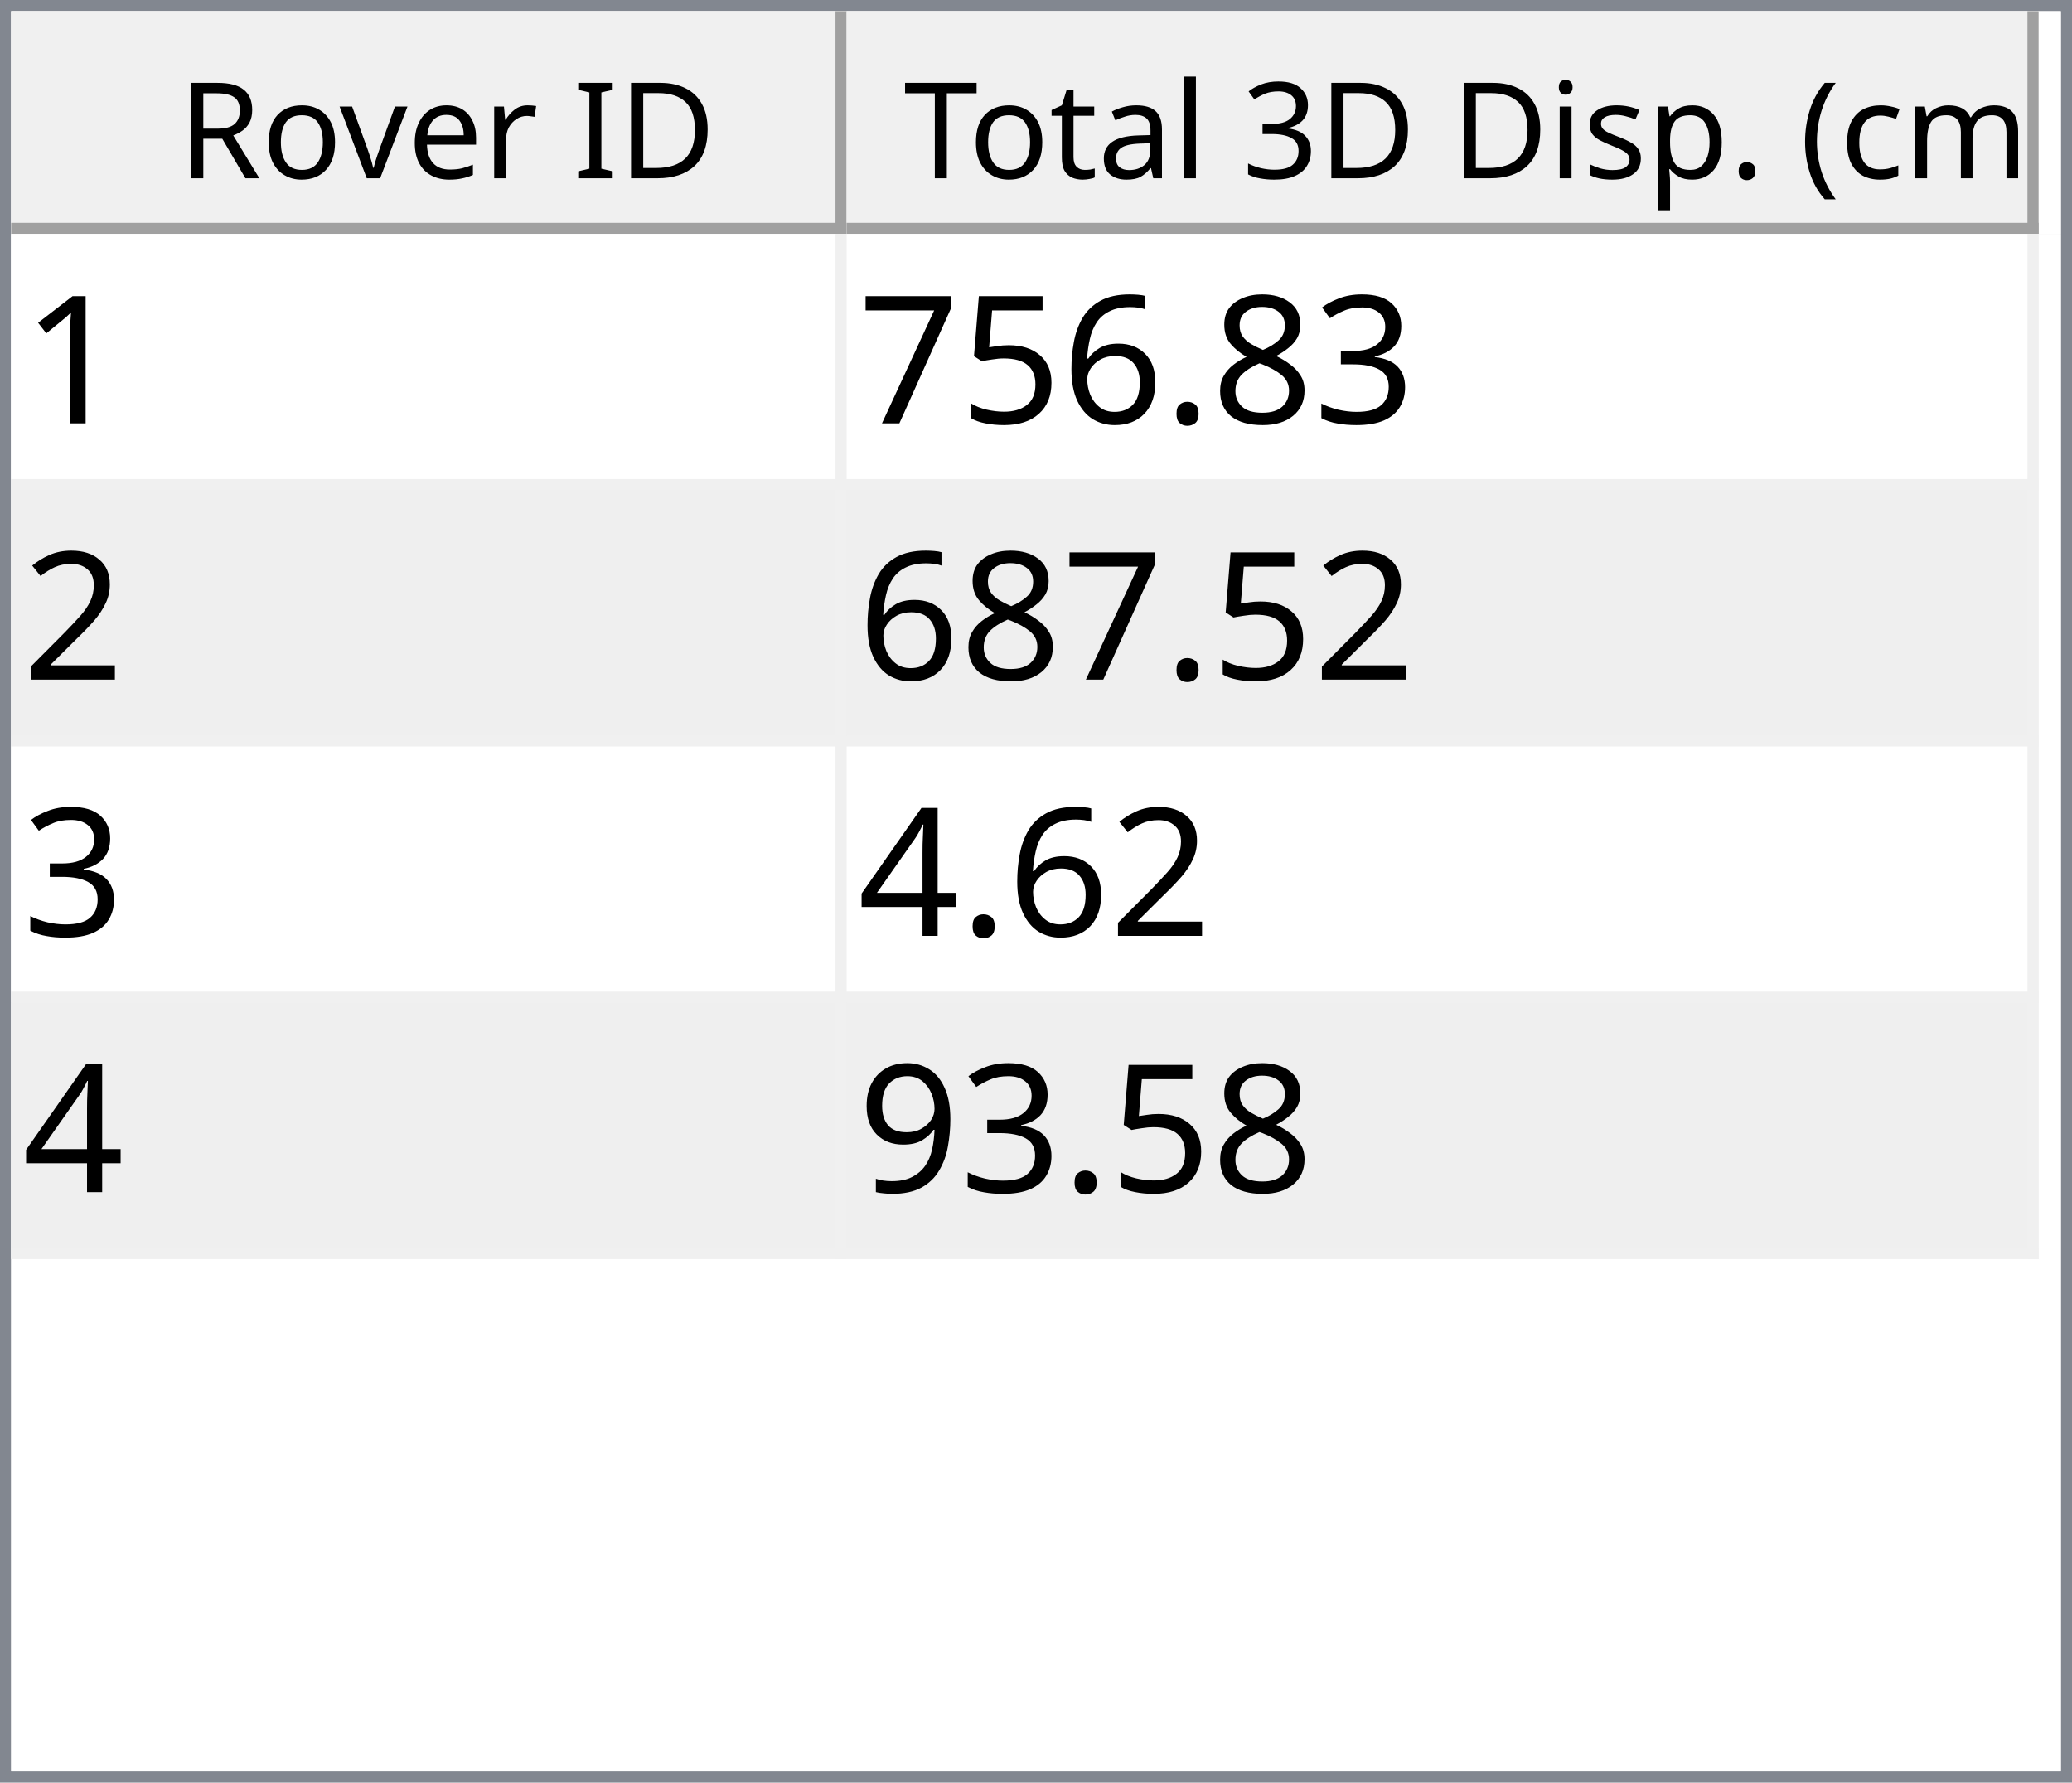
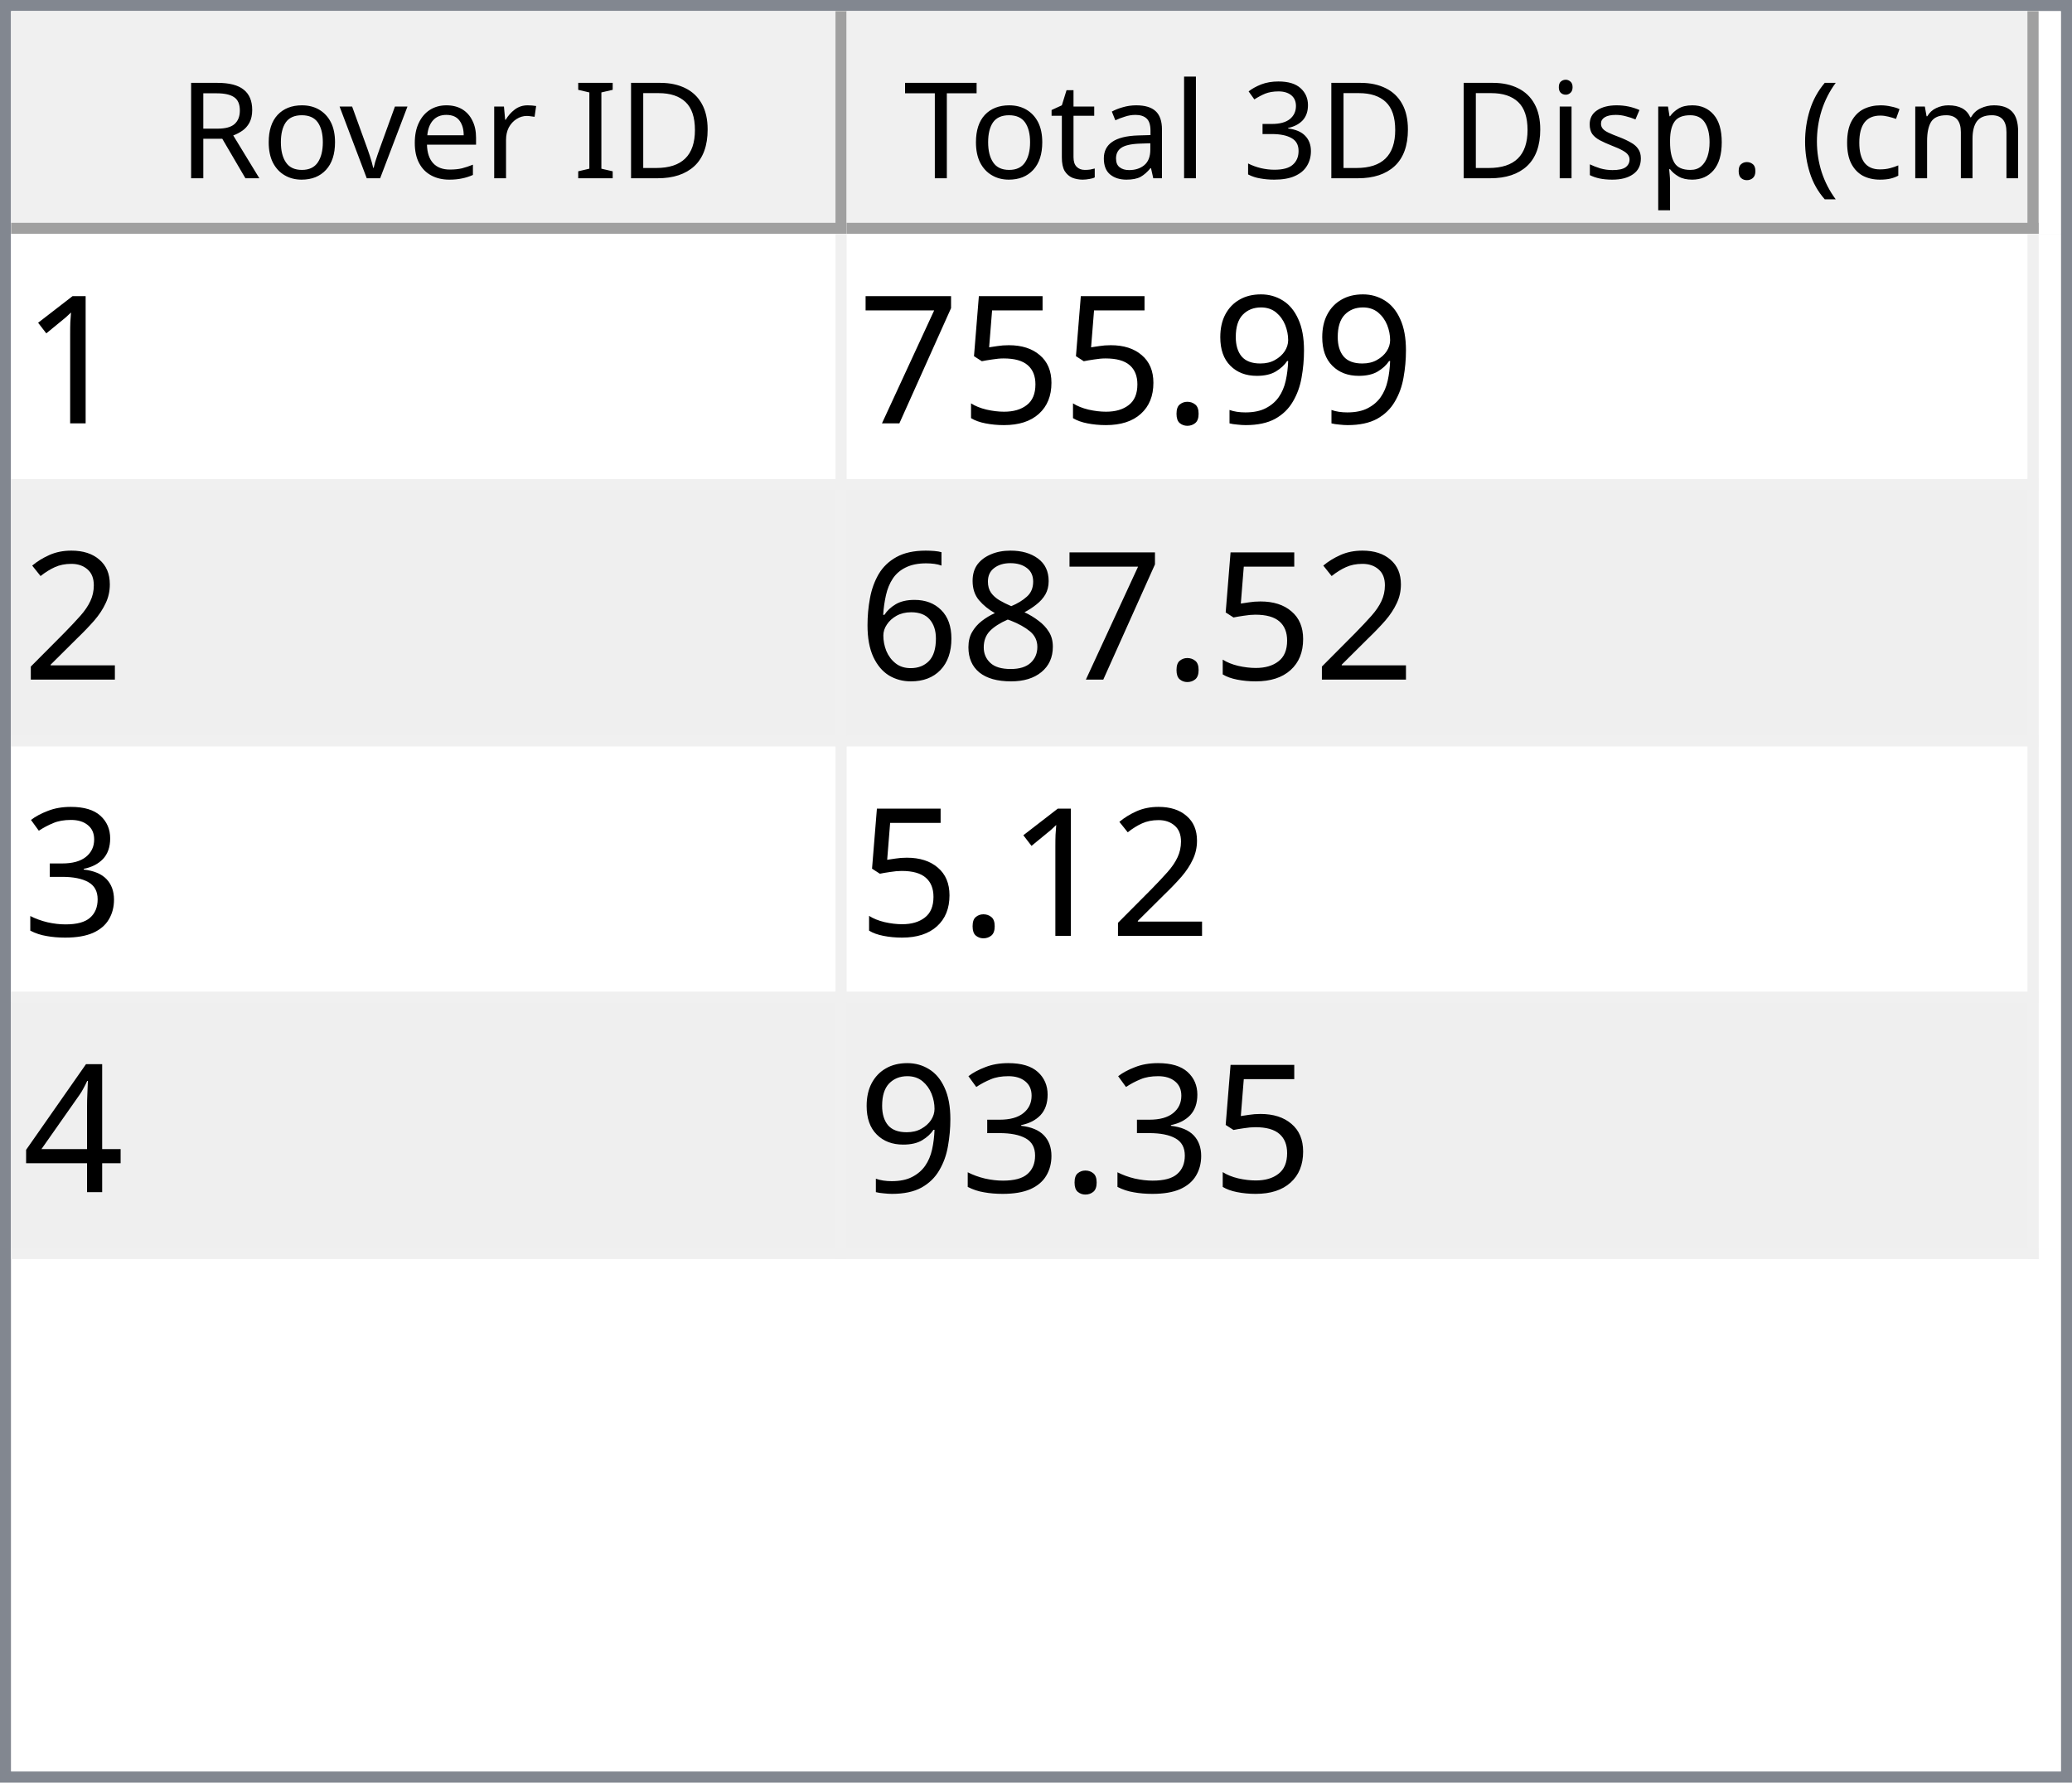
<svg xmlns="http://www.w3.org/2000/svg" style="fill-opacity:1; color-rendering:auto; color-interpolation:auto; text-rendering:auto; stroke:black; stroke-linecap:square; stroke-miterlimit:10; shape-rendering:auto; stroke-opacity:1; fill:black; stroke-dasharray:none; font-weight:normal; stroke-width:1; font-family:'Dialog'; font-style:normal; stroke-linejoin:miter; font-size:12px; stroke-dashoffset:0; image-rendering:auto;" width="186" height="160">
  <defs id="genericDefs" />
  <g>
    <defs id="defs1">
      <clipPath clipPathUnits="userSpaceOnUse" id="clipPath1">
        <path d="M0 0 L186 0 L186 160 L0 160 L0 0 Z" />
      </clipPath>
      <clipPath clipPathUnits="userSpaceOnUse" id="clipPath2">
        <path d="M0 0 L0 160 L186 160 L186 0 Z" />
      </clipPath>
      <clipPath clipPathUnits="userSpaceOnUse" id="clipPath3">
        <path d="M0 0 L0 20 L184 20 L184 0 Z" />
      </clipPath>
      <clipPath clipPathUnits="userSpaceOnUse" id="clipPath4">
        <path d="M0 0 L0 20 L75 20 L75 0 Z" />
      </clipPath>
      <clipPath clipPathUnits="userSpaceOnUse" id="clipPath5">
        <path d="M1 1 L1 19 L74 19 L74 1 Z" />
      </clipPath>
      <clipPath clipPathUnits="userSpaceOnUse" id="clipPath6">
        <path d="M0 0 L0 18 L73 18 L73 0 Z" />
      </clipPath>
      <clipPath clipPathUnits="userSpaceOnUse" id="clipPath7">
        <path d="M-0.5 -0.5 L-0.5 19.5 L74.5 19.5 L74.5 -0.5 Z" />
      </clipPath>
      <clipPath clipPathUnits="userSpaceOnUse" id="clipPath8">
        <path d="M0 0 L0 20 L107 20 L107 0 Z" />
      </clipPath>
      <clipPath clipPathUnits="userSpaceOnUse" id="clipPath9">
        <path d="M1 1 L1 19 L106 19 L106 1 Z" />
      </clipPath>
      <clipPath clipPathUnits="userSpaceOnUse" id="clipPath10">
        <path d="M0 0 L0 18 L105 18 L105 0 Z" />
      </clipPath>
      <clipPath clipPathUnits="userSpaceOnUse" id="clipPath11">
        <path d="M-0.5 -0.5 L-0.5 19.5 L106.5 19.5 L106.5 -0.5 Z" />
      </clipPath>
      <clipPath clipPathUnits="userSpaceOnUse" id="clipPath12">
        <path d="M0 0 L0 138 L184 138 L184 0 Z" />
      </clipPath>
      <clipPath clipPathUnits="userSpaceOnUse" id="clipPath13">
        <path d="M0 0 L0 92 L182 92 L182 0 Z" />
      </clipPath>
      <clipPath clipPathUnits="userSpaceOnUse" id="clipPath14">
        <path d="M-0.5 -0.5 L-0.5 91.5 L181.5 91.5 L181.5 -0.5 Z" />
      </clipPath>
      <clipPath clipPathUnits="userSpaceOnUse" id="clipPath15">
        <path d="M0 0 L0 22 L74 22 L74 0 Z" />
      </clipPath>
      <clipPath clipPathUnits="userSpaceOnUse" id="clipPath16">
        <path d="M0 0 L0 22 L106 22 L106 0 Z" />
      </clipPath>
      <font horiz-adv-x="64.551" id="font1">
        <font-face ascent="107.91" descent="25.098" units-per-em="100" style="font-style:normal; font-family:Segoe UI; font-weight:normal;" />
        <missing-glyph horiz-adv-x="64.551" d="M8.109 0 L8.109 68.266 L56.453 68.266 L56.453 0 L8.109 0 ZM15.328 7.234 L49.219 7.234 L49.219 61.031 L15.328 61.031 L15.328 7.234 Z" />
        <glyph unicode="D" horiz-adv-x="70.117" d="M9.188 0 L9.188 70.016 L28.516 70.016 Q65.531 70.016 65.531 35.891 Q65.531 19.672 55.25 9.836 Q44.969 0 27.734 0 L9.188 0 ZM17.391 62.594 L17.391 7.422 L27.828 7.422 Q41.609 7.422 49.273 14.797 Q56.938 22.172 56.938 35.688 Q56.938 62.594 28.328 62.594 L17.391 62.594 Z" />
        <glyph unicode="I" horiz-adv-x="26.611" d="M17.391 0 L9.188 0 L9.188 70.016 L17.391 70.016 L17.391 0 Z" />
        <glyph unicode=" " horiz-adv-x="27.393" d="" />
        <glyph unicode="r" horiz-adv-x="34.766" d="M34.188 41.891 Q32.078 43.5 28.125 43.5 Q23 43.5 19.555 38.672 Q16.109 33.844 16.109 25.484 L16.109 0 L8.109 0 L8.109 50 L16.109 50 L16.109 39.703 L16.312 39.703 Q18.016 44.969 21.531 47.922 Q25.047 50.875 29.391 50.875 Q32.516 50.875 34.188 50.203 L34.188 41.891 Z" />
        <glyph unicode="e" horiz-adv-x="52.295" d="M48.297 23 L12.984 23 Q13.188 14.656 17.484 10.109 Q21.781 5.562 29.297 5.562 Q37.75 5.562 44.828 11.141 L44.828 3.609 Q38.234 -1.172 27.391 -1.172 Q16.797 -1.172 10.742 5.641 Q4.688 12.453 4.688 24.812 Q4.688 36.469 11.305 43.82 Q17.922 51.172 27.734 51.172 Q37.547 51.172 42.922 44.828 Q48.297 38.484 48.297 27.203 L48.297 23 ZM40.094 29.781 Q40.047 36.719 36.75 40.578 Q33.453 44.438 27.594 44.438 Q21.922 44.438 17.969 40.383 Q14.016 36.328 13.094 29.781 L40.094 29.781 Z" />
        <glyph unicode="v" horiz-adv-x="47.9" d="M47.406 50 L27.484 0 L19.625 0 L0.688 50 L9.469 50 L22.172 13.672 Q23.578 9.672 23.922 6.688 L24.125 6.688 Q24.609 10.453 25.688 13.484 L38.969 50 L47.406 50 Z" />
        <glyph unicode="o" horiz-adv-x="58.594" d="M29 -1.172 Q17.922 -1.172 11.305 5.836 Q4.688 12.844 4.688 24.422 Q4.688 37.016 11.57 44.094 Q18.453 51.172 30.172 51.172 Q41.359 51.172 47.633 44.289 Q53.906 37.406 53.906 25.203 Q53.906 13.234 47.141 6.031 Q40.375 -1.172 29 -1.172 ZM29.594 44.438 Q21.875 44.438 17.383 39.188 Q12.891 33.938 12.891 24.703 Q12.891 15.828 17.43 10.695 Q21.969 5.562 29.594 5.562 Q37.359 5.562 41.531 10.594 Q45.703 15.625 45.703 24.906 Q45.703 34.281 41.531 39.359 Q37.359 44.438 29.594 44.438 Z" />
        <glyph unicode="R" horiz-adv-x="59.814" d="M59.375 0 L49.609 0 L37.891 19.625 Q36.281 22.359 34.766 24.289 Q33.25 26.219 31.664 27.438 Q30.078 28.656 28.25 29.219 Q26.422 29.781 24.125 29.781 L17.391 29.781 L17.391 0 L9.188 0 L9.188 70.016 L30.078 70.016 Q34.672 70.016 38.555 68.867 Q42.438 67.719 45.289 65.375 Q48.141 63.031 49.758 59.547 Q51.375 56.062 51.375 51.375 Q51.375 47.703 50.273 44.656 Q49.172 41.609 47.148 39.211 Q45.125 36.812 42.266 35.133 Q39.406 33.453 35.844 32.516 L35.844 32.328 Q37.594 31.547 38.891 30.547 Q40.188 29.547 41.359 28.18 Q42.531 26.812 43.68 25.078 Q44.828 23.344 46.234 21.047 L59.375 0 ZM17.391 62.594 L17.391 37.203 L28.516 37.203 Q31.594 37.203 34.203 38.133 Q36.812 39.062 38.719 40.797 Q40.625 42.531 41.703 45.047 Q42.781 47.562 42.781 50.688 Q42.781 56.297 39.141 59.445 Q35.5 62.594 28.609 62.594 L17.391 62.594 Z" />
        <glyph unicode=")" horiz-adv-x="30.176" d="M8.297 -15.922 L1.172 -15.922 Q16.406 2.344 16.406 26.812 Q16.406 51.469 1.078 70.016 L8.297 70.016 Q23.531 52.156 23.531 26.703 Q23.531 1.375 8.297 -15.922 Z" />
        <glyph unicode="m" horiz-adv-x="86.133" d="M79.109 0 L71.094 0 L71.094 28.719 Q71.094 37.016 68.531 40.727 Q65.969 44.438 59.906 44.438 Q54.781 44.438 51.195 39.75 Q47.609 35.062 47.609 28.516 L47.609 0 L39.594 0 L39.594 29.688 Q39.594 44.438 28.219 44.438 Q22.953 44.438 19.531 40.016 Q16.109 35.594 16.109 28.516 L16.109 0 L8.109 0 L8.109 50 L16.109 50 L16.109 42.094 L16.312 42.094 Q21.625 51.172 31.844 51.172 Q36.969 51.172 40.773 48.312 Q44.578 45.453 46 40.828 Q51.562 51.172 62.594 51.172 Q79.109 51.172 79.109 30.812 L79.109 0 Z" />
        <glyph unicode="c" horiz-adv-x="46.191" d="M42.188 2.297 Q36.422 -1.172 28.516 -1.172 Q17.828 -1.172 11.258 5.789 Q4.688 12.75 4.688 23.828 Q4.688 36.188 11.766 43.68 Q18.844 51.172 30.672 51.172 Q37.25 51.172 42.281 48.734 L42.281 40.531 Q36.719 44.438 30.375 44.438 Q22.703 44.438 17.797 38.945 Q12.891 33.453 12.891 24.516 Q12.891 15.719 17.508 10.641 Q22.125 5.562 29.891 5.562 Q36.422 5.562 42.188 9.906 L42.188 2.297 Z" />
        <glyph unicode="(" horiz-adv-x="30.176" d="M29.109 -15.922 L21.969 -15.922 Q6.844 1.375 6.844 26.703 Q6.844 52.156 21.969 70.016 L29.203 70.016 Q13.875 51.469 13.875 26.812 Q13.875 2.344 29.109 -15.922 Z" />
        <glyph unicode="." horiz-adv-x="21.68" d="M10.891 -1.078 Q8.641 -1.078 7.055 0.539 Q5.469 2.156 5.469 4.391 Q5.469 6.641 7.055 8.273 Q8.641 9.906 10.891 9.906 Q13.188 9.906 14.797 8.273 Q16.406 6.641 16.406 4.391 Q16.406 2.156 14.797 0.539 Q13.188 -1.078 10.891 -1.078 Z" />
        <glyph unicode="p" horiz-adv-x="58.789" d="M16.312 7.234 L16.109 7.234 L16.109 -23 L8.109 -23 L8.109 50 L16.109 50 L16.109 41.219 L16.312 41.219 Q22.219 51.172 33.594 51.172 Q43.266 51.172 48.688 44.461 Q54.109 37.75 54.109 26.469 Q54.109 13.922 48 6.375 Q41.891 -1.172 31.297 -1.172 Q21.578 -1.172 16.312 7.234 ZM16.109 27.391 L16.109 20.406 Q16.109 14.203 20.141 9.883 Q24.172 5.562 30.375 5.562 Q37.641 5.562 41.773 11.133 Q45.906 16.703 45.906 26.609 Q45.906 34.969 42.047 39.703 Q38.188 44.438 31.594 44.438 Q24.609 44.438 20.359 39.578 Q16.109 34.719 16.109 27.391 Z" />
        <glyph unicode="s" horiz-adv-x="42.432" d="M5.078 1.812 L5.078 10.406 Q11.625 5.562 19.484 5.562 Q30.031 5.562 30.031 12.594 Q30.031 14.594 29.125 15.992 Q28.219 17.391 26.68 18.461 Q25.141 19.531 23.07 20.383 Q21 21.234 18.609 22.172 Q15.281 23.484 12.766 24.828 Q10.25 26.172 8.57 27.859 Q6.891 29.547 6.031 31.695 Q5.172 33.844 5.172 36.719 Q5.172 40.234 6.789 42.945 Q8.406 45.656 11.086 47.484 Q13.766 49.312 17.211 50.242 Q20.656 51.172 24.312 51.172 Q30.812 51.172 35.938 48.922 L35.938 40.828 Q30.422 44.438 23.25 44.438 Q21 44.438 19.195 43.922 Q17.391 43.406 16.094 42.477 Q14.797 41.547 14.086 40.258 Q13.375 38.969 13.375 37.406 Q13.375 35.453 14.086 34.133 Q14.797 32.812 16.164 31.789 Q17.531 30.766 19.484 29.938 Q21.438 29.109 23.922 28.125 Q27.25 26.859 29.883 25.516 Q32.516 24.172 34.375 22.484 Q36.234 20.797 37.234 18.602 Q38.234 16.406 38.234 13.375 Q38.234 9.672 36.602 6.938 Q34.969 4.203 32.234 2.398 Q29.5 0.594 25.93 -0.289 Q22.359 -1.172 18.453 -1.172 Q10.75 -1.172 5.078 1.812 Z" />
        <glyph unicode="i" horiz-adv-x="24.219" d="M12.203 62.703 Q10.062 62.703 8.547 64.164 Q7.031 65.625 7.031 67.875 Q7.031 70.125 8.547 71.609 Q10.062 73.094 12.203 73.094 Q14.406 73.094 15.945 71.609 Q17.484 70.125 17.484 67.875 Q17.484 65.719 15.945 64.211 Q14.406 62.703 12.203 62.703 ZM16.109 0 L8.109 0 L8.109 50 L16.109 50 L16.109 0 Z" />
        <glyph unicode="3" horiz-adv-x="53.906" d="M46.531 19.828 Q46.531 15.094 44.75 11.211 Q42.969 7.328 39.719 4.57 Q36.469 1.812 31.93 0.297 Q27.391 -1.219 21.922 -1.219 Q11.922 -1.219 6 2.594 L6 11.188 Q13.094 5.609 22.219 5.609 Q25.875 5.609 28.828 6.539 Q31.781 7.469 33.906 9.227 Q36.031 10.984 37.18 13.477 Q38.328 15.969 38.328 19.094 Q38.328 32.812 18.797 32.812 L12.984 32.812 L12.984 39.594 L18.5 39.594 Q35.797 39.594 35.797 52.484 Q35.797 64.406 22.609 64.406 Q15.188 64.406 8.688 59.422 L8.688 67.188 Q15.375 71.188 24.609 71.188 Q29 71.188 32.57 69.969 Q36.141 68.75 38.68 66.555 Q41.219 64.359 42.609 61.281 Q44 58.203 44 54.5 Q44 40.672 30.031 36.719 L30.031 36.531 Q33.594 36.141 36.625 34.797 Q39.656 33.453 41.852 31.305 Q44.047 29.156 45.289 26.25 Q46.531 23.344 46.531 19.828 Z" />
        <glyph unicode="l" horiz-adv-x="24.219" d="M16.109 0 L8.109 0 L8.109 74.031 L16.109 74.031 L16.109 0 Z" />
        <glyph unicode="a" horiz-adv-x="50.879" d="M43.891 0 L35.891 0 L35.891 7.812 L35.688 7.812 Q30.469 -1.172 20.312 -1.172 Q12.844 -1.172 8.617 2.781 Q4.391 6.734 4.391 13.281 Q4.391 27.297 20.906 29.594 L35.891 31.688 Q35.891 44.438 25.594 44.438 Q16.547 44.438 9.281 38.281 L9.281 46.484 Q16.656 51.172 26.266 51.172 Q43.891 51.172 43.891 32.516 L43.891 0 ZM35.891 25.297 L23.828 23.641 Q18.266 22.859 15.43 20.875 Q12.594 18.891 12.594 13.875 Q12.594 10.203 15.211 7.883 Q17.828 5.562 22.172 5.562 Q28.125 5.562 32.008 9.742 Q35.891 13.922 35.891 20.312 L35.891 25.297 Z" />
        <glyph unicode="t" horiz-adv-x="33.887" d="M31.297 0.484 Q28.469 -1.078 23.828 -1.078 Q10.688 -1.078 10.688 13.578 L10.688 43.172 L2.094 43.172 L2.094 50 L10.688 50 L10.688 62.203 L18.703 64.797 L18.703 50 L31.297 50 L31.297 43.172 L18.703 43.172 L18.703 14.984 Q18.703 9.969 20.414 7.82 Q22.125 5.672 26.078 5.672 Q29.109 5.672 31.297 7.328 L31.297 0.484 Z" />
        <glyph unicode="T" horiz-adv-x="52.393" d="M50.594 62.594 L30.375 62.594 L30.375 0 L22.172 0 L22.172 62.594 L2 62.594 L2 70.016 L50.594 70.016 L50.594 62.594 Z" />
      </font>
      <font horiz-adv-x="75.0" id="font2">
        <font-face ascent="100.537" descent="21.973" units-per-em="100" style="font-style:normal; font-family:sans-serif; font-weight:normal;" />
        <missing-glyph horiz-adv-x="75.0" d="M12.5 0 L12.5 62.5 L62.5 62.5 L62.5 0 L12.5 0 ZM14.062 1.562 L60.938 1.562 L60.938 60.938 L14.062 60.938 L14.062 1.562 Z" />
        <glyph unicode="1" horiz-adv-x="55.615" d="M37.25 0 L28.469 0 L28.469 56 Q25.297 52.984 20.141 49.953 Q14.984 46.922 10.891 45.406 L10.891 53.906 Q18.266 57.375 23.781 62.305 Q29.297 67.234 31.594 71.875 L37.25 71.875 L37.25 0 Z" />
-         <glyph unicode="3" horiz-adv-x="55.615" d="M4.203 18.891 L12.984 20.062 Q14.5 12.594 18.141 9.297 Q21.781 6 27 6 Q33.203 6 37.477 10.297 Q41.75 14.594 41.75 20.953 Q41.75 27 37.797 30.93 Q33.844 34.859 27.734 34.859 Q25.25 34.859 21.531 33.891 L22.516 41.609 Q23.391 41.5 23.922 41.5 Q29.547 41.5 34.039 44.43 Q38.531 47.359 38.531 53.469 Q38.531 58.297 35.258 61.477 Q31.984 64.656 26.812 64.656 Q21.688 64.656 18.266 61.43 Q14.844 58.203 13.875 51.766 L5.078 53.328 Q6.688 62.156 12.398 67.016 Q18.109 71.875 26.609 71.875 Q32.469 71.875 37.398 69.359 Q42.328 66.844 44.945 62.5 Q47.562 58.156 47.562 53.266 Q47.562 48.641 45.07 44.828 Q42.578 41.016 37.703 38.766 Q44.047 37.312 47.562 32.695 Q51.078 28.078 51.078 21.141 Q51.078 11.766 44.242 5.25 Q37.406 -1.266 26.953 -1.266 Q17.531 -1.266 11.305 4.352 Q5.078 9.969 4.203 18.891 Z" />
-         <glyph unicode="8" horiz-adv-x="55.615" d="M17.672 38.812 Q12.203 40.828 9.57 44.539 Q6.938 48.25 6.938 53.422 Q6.938 61.234 12.555 66.555 Q18.172 71.875 27.484 71.875 Q36.859 71.875 42.578 66.43 Q48.297 60.984 48.297 53.172 Q48.297 48.188 45.68 44.508 Q43.062 40.828 37.75 38.812 Q44.344 36.672 47.781 31.883 Q51.219 27.094 51.219 20.453 Q51.219 11.281 44.727 5.031 Q38.234 -1.219 27.641 -1.219 Q17.047 -1.219 10.547 5.055 Q4.047 11.328 4.047 20.703 Q4.047 27.688 7.594 32.398 Q11.141 37.109 17.672 38.812 ZM15.922 53.719 Q15.922 48.641 19.195 45.414 Q22.469 42.188 27.688 42.188 Q32.766 42.188 36.016 45.383 Q39.266 48.578 39.266 53.219 Q39.266 58.062 35.914 61.359 Q32.562 64.656 27.594 64.656 Q22.562 64.656 19.242 61.43 Q15.922 58.203 15.922 53.719 ZM13.094 20.656 Q13.094 16.891 14.875 13.375 Q16.656 9.859 20.172 7.93 Q23.688 6 27.734 6 Q34.031 6 38.133 10.055 Q42.234 14.109 42.234 20.359 Q42.234 26.703 38.016 30.859 Q33.797 35.016 27.438 35.016 Q21.234 35.016 17.164 30.914 Q13.094 26.812 13.094 20.656 Z" />
+         <glyph unicode="9" horiz-adv-x="55.615" d="M5.469 16.547 L13.922 17.328 Q14.984 11.375 18.016 8.688 Q21.047 6 25.781 6 Q29.828 6 32.883 7.859 Q35.938 9.719 37.891 12.82 Q39.844 15.922 41.164 21.195 Q42.484 26.469 42.484 31.938 Q42.484 32.516 42.438 33.688 Q39.797 29.5 35.234 26.883 Q30.672 24.266 25.344 24.266 Q16.453 24.266 10.305 30.711 Q4.156 37.156 4.156 47.703 Q4.156 58.594 10.578 65.234 Q17 71.875 26.656 71.875 Q33.641 71.875 39.43 68.117 Q45.219 64.359 48.219 57.398 Q51.219 50.438 51.219 37.25 Q51.219 23.531 48.242 15.406 Q45.266 7.281 39.383 3.031 Q33.5 -1.219 25.594 -1.219 Q17.188 -1.219 11.867 3.445 Q6.547 8.109 5.469 16.547 ZM41.453 48.141 Q41.453 55.719 37.43 60.156 Q33.406 64.594 27.734 64.594 Q21.875 64.594 17.531 59.812 Q13.188 55.031 13.188 47.406 Q13.188 40.578 17.312 36.305 Q21.438 32.031 27.484 32.031 Q33.594 32.031 37.523 36.305 Q41.453 40.578 41.453 48.141 Z" />
        <glyph unicode="." horiz-adv-x="27.783" d="M9.078 0 L9.078 10.016 L19.094 10.016 L19.094 0 L9.078 0 Z" />
-         <glyph unicode="6" horiz-adv-x="55.615" d="M49.75 54.047 L41.016 53.375 Q39.844 58.547 37.703 60.891 Q34.125 64.656 28.906 64.656 Q24.703 64.656 21.531 62.312 Q17.391 59.281 14.992 53.469 Q12.594 47.656 12.5 36.922 Q15.672 41.75 20.266 44.094 Q24.859 46.438 29.891 46.438 Q38.672 46.438 44.852 39.969 Q51.031 33.5 51.031 23.25 Q51.031 16.5 48.125 10.719 Q45.219 4.938 40.141 1.859 Q35.062 -1.219 28.609 -1.219 Q17.625 -1.219 10.695 6.859 Q3.766 14.938 3.766 33.5 Q3.766 54.25 11.422 63.672 Q18.109 71.875 29.438 71.875 Q37.891 71.875 43.289 67.141 Q48.688 62.406 49.75 54.047 ZM13.875 23.188 Q13.875 18.656 15.797 14.508 Q17.719 10.359 21.188 8.18 Q24.656 6 28.469 6 Q34.031 6 38.039 10.492 Q42.047 14.984 42.047 22.703 Q42.047 30.125 38.086 34.398 Q34.125 38.672 28.125 38.672 Q22.172 38.672 18.023 34.398 Q13.875 30.125 13.875 23.188 Z" />
        <glyph unicode="5" horiz-adv-x="55.615" d="M4.156 18.75 L13.375 19.531 Q14.406 12.797 18.141 9.398 Q21.875 6 27.156 6 Q33.5 6 37.891 10.789 Q42.281 15.578 42.281 23.484 Q42.281 31 38.062 35.352 Q33.844 39.703 27 39.703 Q22.75 39.703 19.336 37.773 Q15.922 35.844 13.969 32.766 L5.719 33.844 L12.641 70.609 L48.25 70.609 L48.25 62.203 L19.672 62.203 L15.828 42.969 Q22.266 47.469 29.344 47.469 Q38.719 47.469 45.164 40.969 Q51.609 34.469 51.609 24.266 Q51.609 14.547 45.953 7.469 Q39.062 -1.219 27.156 -1.219 Q17.391 -1.219 11.211 4.25 Q5.031 9.719 4.156 18.75 Z" />
        <glyph unicode="7" horiz-adv-x="55.615" d="M4.734 62.203 L4.734 70.656 L51.078 70.656 L51.078 63.812 Q44.234 56.547 37.523 44.484 Q30.812 32.422 27.156 19.672 Q24.516 10.688 23.781 0 L14.75 0 Q14.891 8.453 18.062 20.414 Q21.234 32.375 27.172 43.484 Q33.109 54.594 39.797 62.203 L4.734 62.203 Z" />
        <glyph unicode="2" horiz-adv-x="55.615" d="M50.344 8.453 L50.344 0 L3.031 0 Q2.938 3.172 4.047 6.109 Q5.859 10.938 9.836 15.625 Q13.812 20.312 21.344 26.469 Q33.016 36.031 37.117 41.625 Q41.219 47.219 41.219 52.203 Q41.219 57.422 37.477 61.008 Q33.734 64.594 27.734 64.594 Q21.391 64.594 17.578 60.789 Q13.766 56.984 13.719 50.25 L4.688 51.172 Q5.609 61.281 11.664 66.578 Q17.719 71.875 27.938 71.875 Q38.234 71.875 44.242 66.164 Q50.25 60.453 50.25 52 Q50.25 47.703 48.492 43.555 Q46.734 39.406 42.656 34.812 Q38.578 30.219 29.109 22.219 Q21.188 15.578 18.945 13.211 Q16.703 10.844 15.234 8.453 L50.344 8.453 Z" />
+         <glyph unicode="8" horiz-adv-x="55.615" d="M17.672 38.812 Q12.203 40.828 9.57 44.539 Q6.938 48.25 6.938 53.422 Q6.938 61.234 12.555 66.555 Q18.172 71.875 27.484 71.875 Q36.859 71.875 42.578 66.43 Q48.297 60.984 48.297 53.172 Q48.297 48.188 45.68 44.508 Q43.062 40.828 37.75 38.812 Q44.344 36.672 47.781 31.883 Q51.219 27.094 51.219 20.453 Q51.219 11.281 44.727 5.031 Q38.234 -1.219 27.641 -1.219 Q17.047 -1.219 10.547 5.055 Q4.047 11.328 4.047 20.703 Q4.047 27.688 7.594 32.398 Q11.141 37.109 17.672 38.812 ZM15.922 53.719 Q15.922 48.641 19.195 45.414 Q22.469 42.188 27.688 42.188 Q32.766 42.188 36.016 45.383 Q39.266 48.578 39.266 53.219 Q39.266 58.062 35.914 61.359 Q32.562 64.656 27.594 64.656 Q22.562 64.656 19.242 61.43 Q15.922 58.203 15.922 53.719 ZM13.094 20.656 Q13.094 16.891 14.875 13.375 Q16.656 9.859 20.172 7.93 Q23.688 6 27.734 6 Q34.031 6 38.133 10.055 Q42.234 14.109 42.234 20.359 Q42.234 26.703 38.016 30.859 Q33.797 35.016 27.438 35.016 Q21.234 35.016 17.164 30.914 Q13.094 26.812 13.094 20.656 Z" />
+         <glyph unicode="6" horiz-adv-x="55.615" d="M49.75 54.047 L41.016 53.375 Q39.844 58.547 37.703 60.891 Q34.125 64.656 28.906 64.656 Q24.703 64.656 21.531 62.312 Q17.391 59.281 14.992 53.469 Q12.594 47.656 12.5 36.922 Q15.672 41.75 20.266 44.094 Q24.859 46.438 29.891 46.438 Q38.672 46.438 44.852 39.969 Q51.031 33.5 51.031 23.25 Q51.031 16.5 48.125 10.719 Q45.219 4.938 40.141 1.859 Q35.062 -1.219 28.609 -1.219 Q17.625 -1.219 10.695 6.859 Q3.766 14.938 3.766 33.5 Q3.766 54.25 11.422 63.672 Q18.109 71.875 29.438 71.875 Q37.891 71.875 43.289 67.141 Q48.688 62.406 49.75 54.047 ZM13.875 23.188 Q13.875 18.656 15.797 14.508 Q17.719 10.359 21.188 8.18 Q24.656 6 28.469 6 Q34.031 6 38.039 10.492 Q42.047 14.984 42.047 22.703 Q42.047 30.125 38.086 34.398 Q34.125 38.672 28.125 38.672 Q22.172 38.672 18.023 34.398 Q13.875 30.125 13.875 23.188 Z" />
+         <glyph unicode="3" horiz-adv-x="55.615" d="M4.203 18.891 L12.984 20.062 Q14.5 12.594 18.141 9.297 Q21.781 6 27 6 Q33.203 6 37.477 10.297 Q41.75 14.594 41.75 20.953 Q41.75 27 37.797 30.93 Q33.844 34.859 27.734 34.859 Q25.25 34.859 21.531 33.891 L22.516 41.609 Q23.391 41.5 23.922 41.5 Q29.547 41.5 34.039 44.43 Q38.531 47.359 38.531 53.469 Q38.531 58.297 35.258 61.477 Q31.984 64.656 26.812 64.656 Q21.688 64.656 18.266 61.43 Q14.844 58.203 13.875 51.766 L5.078 53.328 Q6.688 62.156 12.398 67.016 Q18.109 71.875 26.609 71.875 Q32.469 71.875 37.398 69.359 Q42.328 66.844 44.945 62.5 Q47.562 58.156 47.562 53.266 Q47.562 48.641 45.07 44.828 Q42.578 41.016 37.703 38.766 Q44.047 37.312 47.562 32.695 Q51.078 28.078 51.078 21.141 Q51.078 11.766 44.242 5.25 Q37.406 -1.266 26.953 -1.266 Q17.531 -1.266 11.305 4.352 Q5.078 9.969 4.203 18.891 Z" />
        <glyph unicode="4" horiz-adv-x="55.615" d="M32.328 0 L32.328 17.141 L1.266 17.141 L1.266 25.203 L33.938 71.578 L41.109 71.578 L41.109 25.203 L50.781 25.203 L50.781 17.141 L41.109 17.141 L41.109 0 L32.328 0 ZM32.328 25.203 L32.328 57.469 L9.906 25.203 L32.328 25.203 Z" />
-         <glyph unicode="9" horiz-adv-x="55.615" d="M5.469 16.547 L13.922 17.328 Q14.984 11.375 18.016 8.688 Q21.047 6 25.781 6 Q29.828 6 32.883 7.859 Q35.938 9.719 37.891 12.82 Q39.844 15.922 41.164 21.195 Q42.484 26.469 42.484 31.938 Q42.484 32.516 42.438 33.688 Q39.797 29.5 35.234 26.883 Q30.672 24.266 25.344 24.266 Q16.453 24.266 10.305 30.711 Q4.156 37.156 4.156 47.703 Q4.156 58.594 10.578 65.234 Q17 71.875 26.656 71.875 Q33.641 71.875 39.43 68.117 Q45.219 64.359 48.219 57.398 Q51.219 50.438 51.219 37.25 Q51.219 23.531 48.242 15.406 Q45.266 7.281 39.383 3.031 Q33.5 -1.219 25.594 -1.219 Q17.188 -1.219 11.867 3.445 Q6.547 8.109 5.469 16.547 ZM41.453 48.141 Q41.453 55.719 37.43 60.156 Q33.406 64.594 27.734 64.594 Q21.875 64.594 17.531 59.812 Q13.188 55.031 13.188 47.406 Q13.188 40.578 17.312 36.305 Q21.438 32.031 27.484 32.031 Q33.594 32.031 37.523 36.305 Q41.453 40.578 41.453 48.141 Z" />
      </font>
    </defs>
    <g style="fill:white; stroke:white;">
      <rect x="0" y="0" width="186" style="clip-path:url(#clipPath1); stroke:none;" height="160" />
    </g>
    <g style="fill:white; text-rendering:optimizeSpeed; color-rendering:optimizeSpeed; image-rendering:optimizeSpeed; shape-rendering:crispEdges; stroke:white; color-interpolation:sRGB;">
      <rect x="0" width="186" height="160" y="0" style="stroke:none;" />
      <path style="stroke:none;" d="M0 160 L186 160 L186 0 L0 0 Z" />
    </g>
    <g style="fill:rgb(240,240,240); font-family:'Segoe UI'; stroke:rgb(240,240,240);">
      <rect x="0" y="0" width="186" style="clip-path:url(#clipPath2); stroke:none;" height="160" />
    </g>
    <g style="fill:rgb(130,135,144); font-family:'Segoe UI'; stroke:rgb(130,135,144);">
      <path d="M0 0 L186 0 L186 160 L0 160 L0 0 ZM1 1 L185 1 L185 159 L1 159 L1 1 Z" style="fill-rule:evenodd; clip-path:url(#clipPath2); stroke:none;" />
    </g>
    <g style="fill:white; font-family:'Segoe UI'; stroke:white;" transform="translate(1,1)">
      <rect x="0" y="0" width="184" style="clip-path:url(#clipPath3); stroke:none;" height="20" />
    </g>
    <g style="fill:rgb(240,240,240); font-family:'Segoe UI'; stroke:rgb(240,240,240);" transform="translate(1,1)">
      <rect x="0" y="0" width="75" style="clip-path:url(#clipPath4); stroke:none;" height="20" />
    </g>
    <g style="font-family:'Segoe UI';" transform="translate(2,2)">
      <text x="14" xml:space="preserve" y="14" style="clip-path:url(#clipPath6); stroke:none;">Rover ID</text>
    </g>
    <g style="fill:rgb(160,160,160); font-family:'Segoe UI'; stroke:rgb(160,160,160); stroke-linejoin:bevel;" transform="translate(1.5,1.5)">
      <line x1="74" x2="74" y1="0" style="fill:none; clip-path:url(#clipPath7);" y2="19" />
    </g>
    <g style="fill:rgb(160,160,160); font-family:'Segoe UI'; stroke:rgb(160,160,160); stroke-linejoin:bevel;" transform="matrix(1,0,0,1,1,1) translate(0.5,0.5)">
      <line x1="0" x2="74" y1="19" style="fill:none; clip-path:url(#clipPath7);" y2="19" />
    </g>
    <g style="fill:rgb(240,240,240); font-family:'Segoe UI'; stroke:rgb(240,240,240);" transform="translate(76,1)">
      <rect x="0" y="0" width="107" style="clip-path:url(#clipPath8); stroke:none;" height="20" />
    </g>
    <g style="font-family:'Segoe UI';" transform="translate(77,2)">
      <text x="1" xml:space="preserve" y="14" style="clip-path:url(#clipPath10); stroke:none;"> Total 3D Disp. (cm)</text>
    </g>
    <g style="fill:rgb(160,160,160); font-family:'Segoe UI'; stroke:rgb(160,160,160); stroke-linejoin:bevel;" transform="translate(76.5,1.5)">
      <line x1="106" x2="106" y1="0" style="fill:none; clip-path:url(#clipPath11);" y2="19" />
    </g>
    <g style="fill:rgb(160,160,160); font-family:'Segoe UI'; stroke:rgb(160,160,160); stroke-linejoin:bevel;" transform="matrix(1,0,0,1,76,1) translate(0.5,0.5)">
      <line x1="0" x2="106" y1="19" style="fill:none; clip-path:url(#clipPath11);" y2="19" />
    </g>
    <g style="fill:white; font-family:'Segoe UI'; stroke:white;" transform="translate(1,21)">
      <rect x="0" y="0" width="184" style="clip-path:url(#clipPath12); stroke:none;" height="138" />
    </g>
    <g style="fill:rgb(240,240,240); font-size:16px; font-family:sans-serif; stroke:rgb(240,240,240);" transform="translate(1,21)">
      <rect x="0" y="0" width="182" style="clip-path:url(#clipPath13); stroke:none;" height="92" />
      <line transform="translate(0.5,0.5)" x1="0" x2="181" y1="22" style="clip-path:url(#clipPath14); fill:none; stroke-linejoin:bevel;" y2="22" />
    </g>
    <g transform="matrix(1,0,0,1,1,21) translate(0.5,0.5)" style="fill:rgb(240,240,240); font-size:16px; font-family:sans-serif; stroke:rgb(240,240,240); stroke-linejoin:bevel;">
      <line x1="0" x2="181" y1="45" style="fill:none; clip-path:url(#clipPath14);" y2="45" />
    </g>
    <g transform="matrix(1,0,0,1,1,21) translate(0.5,0.5)" style="fill:rgb(240,240,240); font-size:16px; font-family:sans-serif; stroke:rgb(240,240,240); stroke-linejoin:bevel;">
      <line x1="0" x2="181" y1="68" style="fill:none; clip-path:url(#clipPath14);" y2="68" />
    </g>
    <g transform="matrix(1,0,0,1,1,21) translate(0.5,0.5)" style="fill:rgb(240,240,240); font-size:16px; font-family:sans-serif; stroke:rgb(240,240,240); stroke-linejoin:bevel;">
      <line x1="0" x2="181" y1="91" style="fill:none; clip-path:url(#clipPath14);" y2="91" />
    </g>
    <g transform="matrix(1,0,0,1,1,21) translate(0.5,0.5)" style="fill:rgb(240,240,240); font-size:16px; font-family:sans-serif; stroke:rgb(240,240,240); stroke-linejoin:bevel;">
      <line x1="74" x2="74" y1="0" style="fill:none; clip-path:url(#clipPath14);" y2="91" />
    </g>
    <g transform="matrix(1,0,0,1,1,21) translate(0.5,0.5)" style="fill:rgb(240,240,240); font-size:16px; font-family:sans-serif; stroke:rgb(240,240,240); stroke-linejoin:bevel;">
      <line x1="181" x2="181" y1="0" style="fill:none; clip-path:url(#clipPath14);" y2="91" />
    </g>
    <g style="fill:white; font-size:16px; font-family:sans-serif; stroke:white;" transform="matrix(1,0,0,1,1,21)">
      <rect x="0" y="0" width="74" style="clip-path:url(#clipPath15); stroke:none;" height="22" />
      <text x="1" y="17" style="fill:black; clip-path:url(#clipPath15); stroke:none;" xml:space="preserve">1</text>
    </g>
    <g style="fill:white; font-size:16px; font-family:sans-serif; stroke:white;" transform="matrix(1,0,0,1,1,21) translate(75,0)">
      <rect x="0" y="0" width="106" style="clip-path:url(#clipPath16); stroke:none;" height="22" />
-       <text x="1" y="17" style="fill:black; clip-path:url(#clipPath16); stroke:none;" xml:space="preserve">756.83</text>
+       <text x="1" y="17" style="fill:black; clip-path:url(#clipPath16); stroke:none;" xml:space="preserve">755.99</text>
    </g>
    <g style="fill:rgb(239,239,239); font-size:16px; font-family:sans-serif; stroke:rgb(239,239,239);" transform="matrix(1,0,0,1,1,21) translate(0,23)">
      <rect x="0" y="0" width="74" style="clip-path:url(#clipPath15); stroke:none;" height="22" />
      <text x="1" y="17" style="fill:black; clip-path:url(#clipPath15); stroke:none;" xml:space="preserve">2</text>
    </g>
    <g style="fill:rgb(239,239,239); font-size:16px; font-family:sans-serif; stroke:rgb(239,239,239);" transform="matrix(1,0,0,1,1,21) translate(75,23)">
      <rect x="0" y="0" width="106" style="clip-path:url(#clipPath16); stroke:none;" height="22" />
      <text x="1" y="17" style="fill:black; clip-path:url(#clipPath16); stroke:none;" xml:space="preserve">687.52</text>
    </g>
    <g style="fill:white; font-size:16px; font-family:sans-serif; stroke:white;" transform="matrix(1,0,0,1,1,21) translate(0,46)">
      <rect x="0" y="0" width="74" style="clip-path:url(#clipPath15); stroke:none;" height="22" />
      <text x="1" y="17" style="fill:black; clip-path:url(#clipPath15); stroke:none;" xml:space="preserve">3</text>
    </g>
    <g style="fill:white; font-size:16px; font-family:sans-serif; stroke:white;" transform="matrix(1,0,0,1,1,21) translate(75,46)">
      <rect x="0" y="0" width="106" style="clip-path:url(#clipPath16); stroke:none;" height="22" />
-       <text x="1" y="17" style="fill:black; clip-path:url(#clipPath16); stroke:none;" xml:space="preserve">4.62</text>
+       <text x="1" y="17" style="fill:black; clip-path:url(#clipPath16); stroke:none;" xml:space="preserve">5.12</text>
    </g>
    <g style="fill:rgb(239,239,239); font-size:16px; font-family:sans-serif; stroke:rgb(239,239,239);" transform="matrix(1,0,0,1,1,21) translate(0,69)">
      <rect x="0" y="0" width="74" style="clip-path:url(#clipPath15); stroke:none;" height="22" />
      <text x="1" y="17" style="fill:black; clip-path:url(#clipPath15); stroke:none;" xml:space="preserve">4</text>
    </g>
    <g style="fill:rgb(239,239,239); font-size:16px; font-family:sans-serif; stroke:rgb(239,239,239);" transform="matrix(1,0,0,1,1,21) translate(75,69)">
      <rect x="0" y="0" width="106" style="clip-path:url(#clipPath16); stroke:none;" height="22" />
-       <text x="1" y="17" style="fill:black; clip-path:url(#clipPath16); stroke:none;" xml:space="preserve">93.58</text>
+       <text x="1" y="17" style="fill:black; clip-path:url(#clipPath16); stroke:none;" xml:space="preserve">93.35</text>
    </g>
  </g>
</svg>
